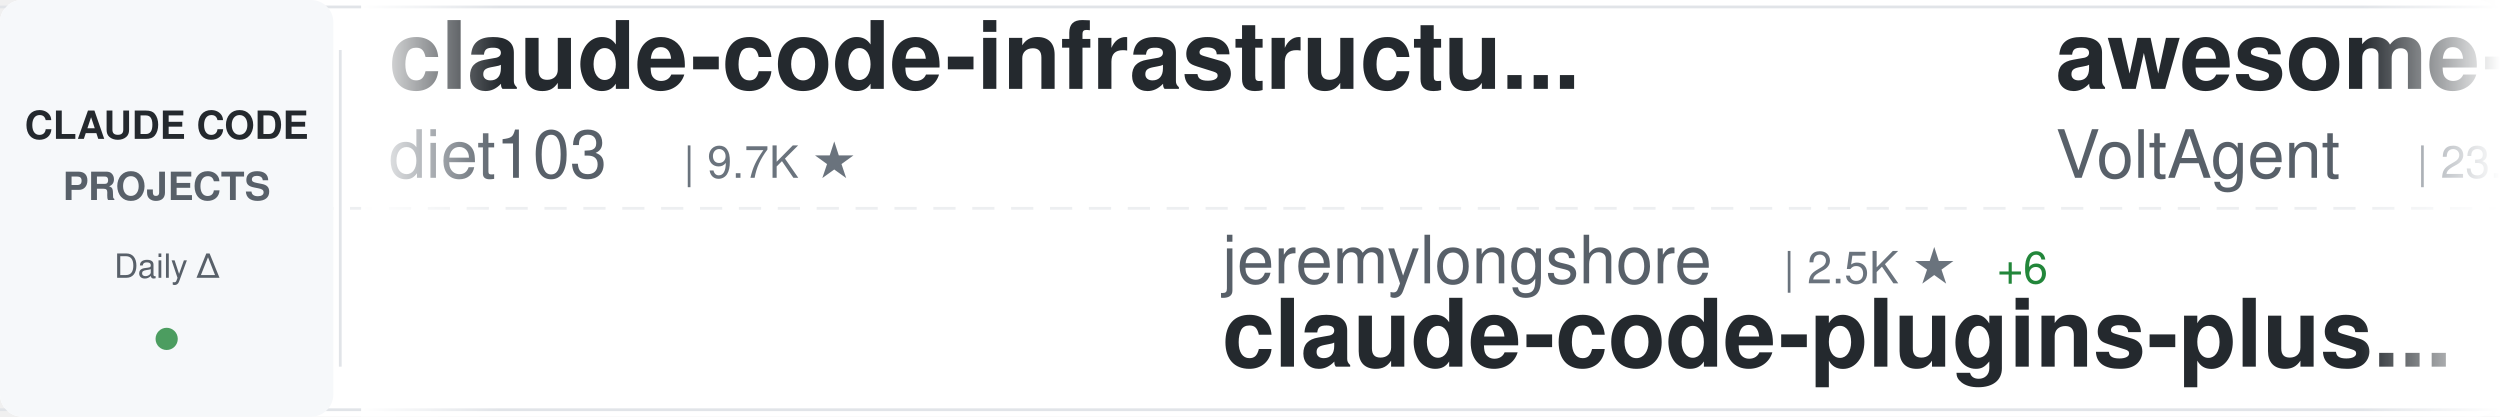
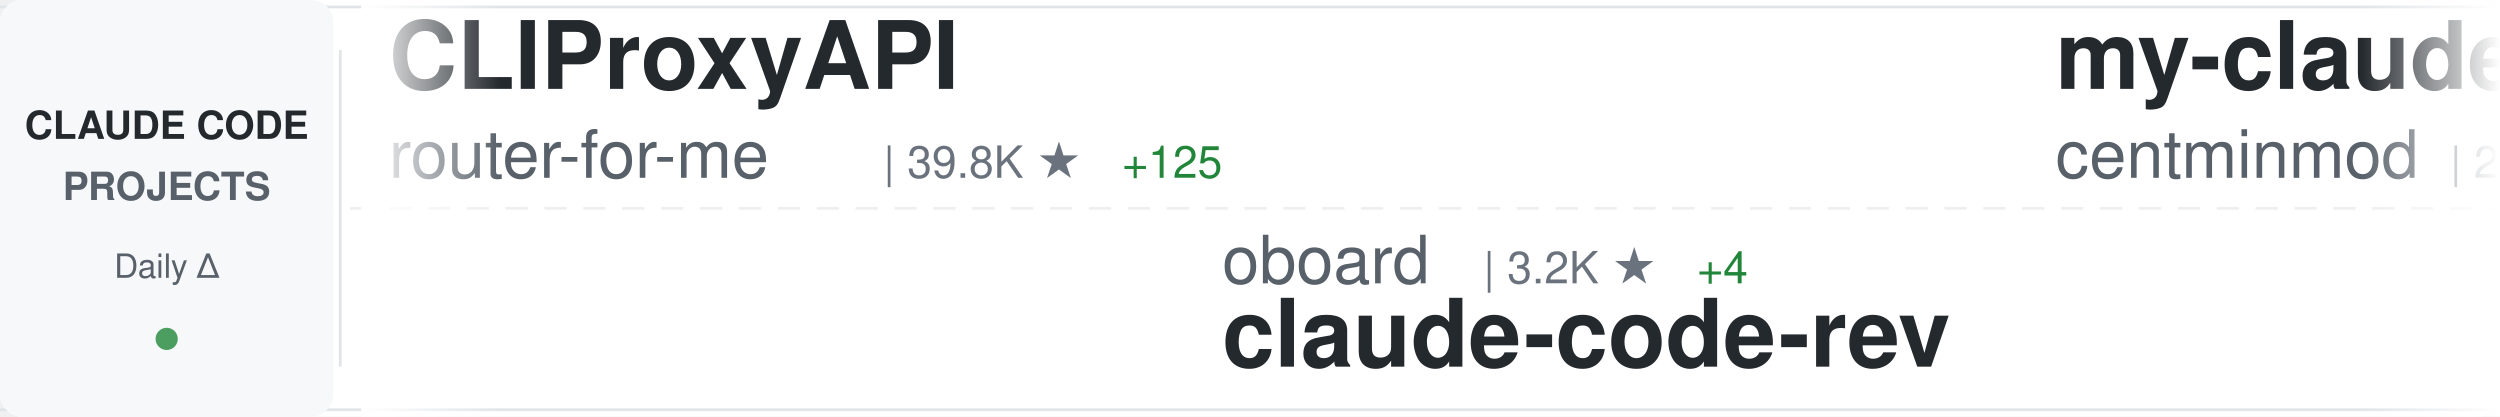
<svg xmlns="http://www.w3.org/2000/svg" width="900" height="150">
  <defs>
    <linearGradient id="awesomeLeftFade" x1="0%" y1="0%" x2="100%" y2="0%">
      <stop offset="0%" style="stop-color:#ffffff;stop-opacity:1" />
      <stop offset="100%" style="stop-color:#ffffff;stop-opacity:0" />
    </linearGradient>
    <linearGradient id="awesomeRightFade" x1="0%" y1="0%" x2="100%" y2="0%">
      <stop offset="0%" style="stop-color:#ffffff;stop-opacity:0" />
      <stop offset="100%" style="stop-color:#ffffff;stop-opacity:1" />
    </linearGradient>
  </defs>
  <rect width="900" height="150" fill="#ffffff" rx="8" />
  <rect x="0" y="2" width="900" height="1" fill="#e1e4e8" />
  <rect x="0" y="147" width="900" height="1" fill="#e1e4e8" />
  <line x1="0" y1="75" x2="900" y2="75" stroke="#e1e4e8" stroke-width="1" stroke-dasharray="8 6" opacity="0.6" />
  <rect x="0" y="0" width="120" height="150" fill="#f6f8fa" rx="8" />
  <text x="60" y="50" font-family="-apple-system, BlinkMacSystemFont, 'Segoe UI', Helvetica, Arial, sans-serif" font-size="14" font-weight="600" fill="#24292e" text-anchor="middle">CLAUDE CODE</text>
  <text x="60" y="72" font-family="-apple-system, BlinkMacSystemFont, 'Segoe UI', Helvetica, Arial, sans-serif" font-size="14" font-weight="600" fill="#586069" text-anchor="middle">PROJECTS</text>
  <text x="60" y="100" font-family="-apple-system, BlinkMacSystemFont, 'Segoe UI', Helvetica, Arial, sans-serif" font-size="12" font-weight="500" fill="#586069" text-anchor="middle">Daily Δ</text>
  <circle cx="60" cy="122" r="4" fill="#22863a" opacity="0.8" />
  <rect x="122" y="18" width="1" height="114" fill="#e1e4e8" />
  <clipPath id="awesomeTickerClip">
    <rect x="130" y="0" width="770" height="150" />
  </clipPath>
  <g clip-path="url(#awesomeTickerClip)">
    <g id="awesomeTickerItems">
      <animateTransform attributeName="transform" attributeType="XML" type="translate" from="0 0" to="-3000 0" dur="54s" repeatCount="indefinite" />
      <g transform="translate(0, 0)">
-         <text x="140" y="32" font-family="-apple-system, BlinkMacSystemFont, 'Segoe UI', Helvetica, Arial, sans-serif" font-size="34" font-weight="600" fill="#24292e">claude-code-infrastructu...</text>
-         <text x="140" y="64" font-family="-apple-system, BlinkMacSystemFont, 'Segoe UI', Helvetica, Arial, sans-serif" font-size="24" font-weight="400" fill="#586069">diet103</text>
-         <text x="246" y="64" font-family="-apple-system, BlinkMacSystemFont, 'Segoe UI', Helvetica, Arial, sans-serif" font-size="16" font-weight="500" fill="#6a737d">| 9.7K ★</text>
+         <text x="140" y="32" font-family="-apple-system, BlinkMacSystemFont, 'Segoe UI', Helvetica, Arial, sans-serif" font-size="34" font-weight="600" fill="#24292e">CLIProxyAPI</text>
+         <text x="140" y="64" font-family="-apple-system, BlinkMacSystemFont, 'Segoe UI', Helvetica, Arial, sans-serif" font-size="24" font-weight="400" fill="#586069">router-for-me</text>
+         <text x="318" y="64" font-family="-apple-system, BlinkMacSystemFont, 'Segoe UI', Helvetica, Arial, sans-serif" font-size="16" font-weight="500" fill="#6a737d">| 39.8K ★</text>
+         <text x="404" y="64" font-family="-apple-system, BlinkMacSystemFont, 'Segoe UI', Helvetica, Arial, sans-serif" font-size="16" font-weight="500" fill="#22863a"> +125</text>
      </g>
      <g transform="translate(300, 0)">
-         <text x="140" y="102" font-family="-apple-system, BlinkMacSystemFont, 'Segoe UI', Helvetica, Arial, sans-serif" font-size="24" font-weight="400" fill="#586069">jeremylongshore</text>
-         <text x="342" y="102" font-family="-apple-system, BlinkMacSystemFont, 'Segoe UI', Helvetica, Arial, sans-serif" font-size="16" font-weight="500" fill="#6a737d">| 2.5K ★</text>
-         <text x="419" y="102" font-family="-apple-system, BlinkMacSystemFont, 'Segoe UI', Helvetica, Arial, sans-serif" font-size="16" font-weight="500" fill="#22863a"> +6</text>
-         <text x="140" y="132" font-family="-apple-system, BlinkMacSystemFont, 'Segoe UI', Helvetica, Arial, sans-serif" font-size="34" font-weight="600" fill="#24292e">claude-code-plugins-plus...</text>
+         <text x="140" y="102" font-family="-apple-system, BlinkMacSystemFont, 'Segoe UI', Helvetica, Arial, sans-serif" font-size="24" font-weight="400" fill="#586069">oboard</text>
+         <text x="234" y="102" font-family="-apple-system, BlinkMacSystemFont, 'Segoe UI', Helvetica, Arial, sans-serif" font-size="16" font-weight="500" fill="#6a737d">| 3.2K ★</text>
+         <text x="311" y="102" font-family="-apple-system, BlinkMacSystemFont, 'Segoe UI', Helvetica, Arial, sans-serif" font-size="16" font-weight="500" fill="#22863a"> +4</text>
+         <text x="140" y="132" font-family="-apple-system, BlinkMacSystemFont, 'Segoe UI', Helvetica, Arial, sans-serif" font-size="34" font-weight="600" fill="#24292e">claude-code-rev</text>
      </g>
      <g transform="translate(600, 0)">
-         <text x="140" y="32" font-family="-apple-system, BlinkMacSystemFont, 'Segoe UI', Helvetica, Arial, sans-serif" font-size="34" font-weight="600" fill="#24292e">awesome-claude-code-suba...</text>
-         <text x="140" y="64" font-family="-apple-system, BlinkMacSystemFont, 'Segoe UI', Helvetica, Arial, sans-serif" font-size="24" font-weight="400" fill="#586069">VoltAgent</text>
-         <text x="270" y="64" font-family="-apple-system, BlinkMacSystemFont, 'Segoe UI', Helvetica, Arial, sans-serif" font-size="16" font-weight="500" fill="#6a737d">| 23.2K ★</text>
-         <text x="356" y="64" font-family="-apple-system, BlinkMacSystemFont, 'Segoe UI', Helvetica, Arial, sans-serif" font-size="16" font-weight="500" fill="#22863a"> +43</text>
+         <text x="140" y="32" font-family="-apple-system, BlinkMacSystemFont, 'Segoe UI', Helvetica, Arial, sans-serif" font-size="34" font-weight="600" fill="#24292e">my-claude-code-setup</text>
+         <text x="140" y="64" font-family="-apple-system, BlinkMacSystemFont, 'Segoe UI', Helvetica, Arial, sans-serif" font-size="24" font-weight="400" fill="#586069">centminmod</text>
+         <text x="282" y="64" font-family="-apple-system, BlinkMacSystemFont, 'Segoe UI', Helvetica, Arial, sans-serif" font-size="16" font-weight="500" fill="#6a737d">| 2.5K ★</text>
+         <text x="359" y="64" font-family="-apple-system, BlinkMacSystemFont, 'Segoe UI', Helvetica, Arial, sans-serif" font-size="16" font-weight="500" fill="#22863a"> +4</text>
      </g>
      <g transform="translate(900, 0)">
-         <text x="140" y="102" font-family="-apple-system, BlinkMacSystemFont, 'Segoe UI', Helvetica, Arial, sans-serif" font-size="24" font-weight="400" fill="#586069">router-for-me</text>
-         <text x="318" y="102" font-family="-apple-system, BlinkMacSystemFont, 'Segoe UI', Helvetica, Arial, sans-serif" font-size="16" font-weight="500" fill="#6a737d">| 39.8K ★</text>
-         <text x="404" y="102" font-family="-apple-system, BlinkMacSystemFont, 'Segoe UI', Helvetica, Arial, sans-serif" font-size="16" font-weight="500" fill="#22863a"> +133</text>
-         <text x="140" y="132" font-family="-apple-system, BlinkMacSystemFont, 'Segoe UI', Helvetica, Arial, sans-serif" font-size="34" font-weight="600" fill="#24292e">CLIProxyAPI</text>
+         <text x="140" y="102" font-family="-apple-system, BlinkMacSystemFont, 'Segoe UI', Helvetica, Arial, sans-serif" font-size="24" font-weight="400" fill="#586069">alejandrobalderas</text>
+         <text x="366" y="102" font-family="-apple-system, BlinkMacSystemFont, 'Segoe UI', Helvetica, Arial, sans-serif" font-size="16" font-weight="500" fill="#6a737d">| 2.7K ★</text>
+         <text x="443" y="102" font-family="-apple-system, BlinkMacSystemFont, 'Segoe UI', Helvetica, Arial, sans-serif" font-size="16" font-weight="500" fill="#22863a"> +84</text>
+         <text x="140" y="132" font-family="-apple-system, BlinkMacSystemFont, 'Segoe UI', Helvetica, Arial, sans-serif" font-size="34" font-weight="600" fill="#24292e">claude-code-from-source</text>
      </g>
      <g transform="translate(1200, 0)">
-         <text x="140" y="32" font-family="-apple-system, BlinkMacSystemFont, 'Segoe UI', Helvetica, Arial, sans-serif" font-size="34" font-weight="600" fill="#24292e">claude-code-guide</text>
-         <text x="140" y="64" font-family="-apple-system, BlinkMacSystemFont, 'Segoe UI', Helvetica, Arial, sans-serif" font-size="24" font-weight="400" fill="#586069">Cranot</text>
-         <text x="234" y="64" font-family="-apple-system, BlinkMacSystemFont, 'Segoe UI', Helvetica, Arial, sans-serif" font-size="16" font-weight="500" fill="#6a737d">| 2.8K ★</text>
+         <text x="140" y="32" font-family="-apple-system, BlinkMacSystemFont, 'Segoe UI', Helvetica, Arial, sans-serif" font-size="34" font-weight="600" fill="#24292e">claude-code-webui</text>
+         <text x="140" y="64" font-family="-apple-system, BlinkMacSystemFont, 'Segoe UI', Helvetica, Arial, sans-serif" font-size="24" font-weight="400" fill="#586069">sugyan</text>
+         <text x="234" y="64" font-family="-apple-system, BlinkMacSystemFont, 'Segoe UI', Helvetica, Arial, sans-serif" font-size="16" font-weight="500" fill="#6a737d">| 1.1K ★</text>
        <text x="311" y="64" font-family="-apple-system, BlinkMacSystemFont, 'Segoe UI', Helvetica, Arial, sans-serif" font-size="16" font-weight="500" fill="#22863a"> +1</text>
      </g>
      <g transform="translate(1500, 0)">
-         <text x="140" y="102" font-family="-apple-system, BlinkMacSystemFont, 'Segoe UI', Helvetica, Arial, sans-serif" font-size="24" font-weight="400" fill="#586069">ding113</text>
-         <text x="246" y="102" font-family="-apple-system, BlinkMacSystemFont, 'Segoe UI', Helvetica, Arial, sans-serif" font-size="16" font-weight="500" fill="#6a737d">| 3.2K ★</text>
-         <text x="323" y="102" font-family="-apple-system, BlinkMacSystemFont, 'Segoe UI', Helvetica, Arial, sans-serif" font-size="16" font-weight="500" fill="#22863a"> +6</text>
-         <text x="140" y="132" font-family="-apple-system, BlinkMacSystemFont, 'Segoe UI', Helvetica, Arial, sans-serif" font-size="34" font-weight="600" fill="#24292e">claude-code-hub</text>
+         <text x="140" y="102" font-family="-apple-system, BlinkMacSystemFont, 'Segoe UI', Helvetica, Arial, sans-serif" font-size="24" font-weight="400" fill="#586069">lorryjovens-hub</text>
+         <text x="342" y="102" font-family="-apple-system, BlinkMacSystemFont, 'Segoe UI', Helvetica, Arial, sans-serif" font-size="16" font-weight="500" fill="#6a737d">| 1.7K ★</text>
+         <text x="140" y="132" font-family="-apple-system, BlinkMacSystemFont, 'Segoe UI', Helvetica, Arial, sans-serif" font-size="34" font-weight="600" fill="#24292e">claude-code-rust</text>
      </g>
      <g transform="translate(1800, 0)">
-         <text x="140" y="32" font-family="-apple-system, BlinkMacSystemFont, 'Segoe UI', Helvetica, Arial, sans-serif" font-size="34" font-weight="600" fill="#24292e">claude-code-harness</text>
-         <text x="140" y="64" font-family="-apple-system, BlinkMacSystemFont, 'Segoe UI', Helvetica, Arial, sans-serif" font-size="24" font-weight="400" fill="#586069">Chachamaru127</text>
-         <text x="318" y="64" font-family="-apple-system, BlinkMacSystemFont, 'Segoe UI', Helvetica, Arial, sans-serif" font-size="16" font-weight="500" fill="#6a737d">| 3.0K ★</text>
-         <text x="395" y="64" font-family="-apple-system, BlinkMacSystemFont, 'Segoe UI', Helvetica, Arial, sans-serif" font-size="16" font-weight="500" fill="#22863a"> +4</text>
+         <text x="140" y="32" font-family="-apple-system, BlinkMacSystemFont, 'Segoe UI', Helvetica, Arial, sans-serif" font-size="34" font-weight="600" fill="#24292e">arcads-claude-code</text>
+         <text x="140" y="64" font-family="-apple-system, BlinkMacSystemFont, 'Segoe UI', Helvetica, Arial, sans-serif" font-size="24" font-weight="400" fill="#586069">krusemediallc</text>
+         <text x="318" y="64" font-family="-apple-system, BlinkMacSystemFont, 'Segoe UI', Helvetica, Arial, sans-serif" font-size="16" font-weight="500" fill="#6a737d">| 996 ★</text>
+         <text x="386" y="64" font-family="-apple-system, BlinkMacSystemFont, 'Segoe UI', Helvetica, Arial, sans-serif" font-size="16" font-weight="500" fill="#22863a"> +5</text>
      </g>
      <g transform="translate(2100, 0)">
-         <text x="140" y="102" font-family="-apple-system, BlinkMacSystemFont, 'Segoe UI', Helvetica, Arial, sans-serif" font-size="24" font-weight="400" fill="#586069">multica-ai</text>
-         <text x="282" y="102" font-family="-apple-system, BlinkMacSystemFont, 'Segoe UI', Helvetica, Arial, sans-serif" font-size="16" font-weight="500" fill="#6a737d">| 190.6K ★</text>
-         <text x="377" y="102" font-family="-apple-system, BlinkMacSystemFont, 'Segoe UI', Helvetica, Arial, sans-serif" font-size="16" font-weight="500" fill="#22863a"> +591</text>
-         <text x="140" y="132" font-family="-apple-system, BlinkMacSystemFont, 'Segoe UI', Helvetica, Arial, sans-serif" font-size="34" font-weight="600" fill="#24292e">andrej-karpathy-skills</text>
+         <text x="140" y="102" font-family="-apple-system, BlinkMacSystemFont, 'Segoe UI', Helvetica, Arial, sans-serif" font-size="24" font-weight="400" fill="#586069">luongnv89</text>
+         <text x="270" y="102" font-family="-apple-system, BlinkMacSystemFont, 'Segoe UI', Helvetica, Arial, sans-serif" font-size="16" font-weight="500" fill="#6a737d">| 39.6K ★</text>
+         <text x="356" y="102" font-family="-apple-system, BlinkMacSystemFont, 'Segoe UI', Helvetica, Arial, sans-serif" font-size="16" font-weight="500" fill="#22863a"> +89</text>
+         <text x="140" y="132" font-family="-apple-system, BlinkMacSystemFont, 'Segoe UI', Helvetica, Arial, sans-serif" font-size="34" font-weight="600" fill="#24292e">claude-howto</text>
      </g>
      <g transform="translate(2400, 0)">
-         <text x="140" y="32" font-family="-apple-system, BlinkMacSystemFont, 'Segoe UI', Helvetica, Arial, sans-serif" font-size="34" font-weight="600" fill="#24292e">claude-code-showcase</text>
-         <text x="140" y="64" font-family="-apple-system, BlinkMacSystemFont, 'Segoe UI', Helvetica, Arial, sans-serif" font-size="24" font-weight="400" fill="#586069">ChrisWiles</text>
-         <text x="282" y="64" font-family="-apple-system, BlinkMacSystemFont, 'Segoe UI', Helvetica, Arial, sans-serif" font-size="16" font-weight="500" fill="#6a737d">| 6.0K ★</text>
-         <text x="359" y="64" font-family="-apple-system, BlinkMacSystemFont, 'Segoe UI', Helvetica, Arial, sans-serif" font-size="16" font-weight="500" fill="#22863a"> +1</text>
+         <text x="140" y="32" font-family="-apple-system, BlinkMacSystemFont, 'Segoe UI', Helvetica, Arial, sans-serif" font-size="34" font-weight="600" fill="#24292e">edmunds-claude-code</text>
+         <text x="140" y="64" font-family="-apple-system, BlinkMacSystemFont, 'Segoe UI', Helvetica, Arial, sans-serif" font-size="24" font-weight="400" fill="#586069">edmund-io</text>
+         <text x="270" y="64" font-family="-apple-system, BlinkMacSystemFont, 'Segoe UI', Helvetica, Arial, sans-serif" font-size="16" font-weight="500" fill="#6a737d">| 1.5K ★</text>
      </g>
      <g transform="translate(2700, 0)">
-         <text x="140" y="102" font-family="-apple-system, BlinkMacSystemFont, 'Segoe UI', Helvetica, Arial, sans-serif" font-size="24" font-weight="400" fill="#586069">RichardAtCT</text>
-         <text x="294" y="102" font-family="-apple-system, BlinkMacSystemFont, 'Segoe UI', Helvetica, Arial, sans-serif" font-size="16" font-weight="500" fill="#6a737d">| 2.7K ★</text>
-         <text x="140" y="132" font-family="-apple-system, BlinkMacSystemFont, 'Segoe UI', Helvetica, Arial, sans-serif" font-size="34" font-weight="600" fill="#24292e">claude-code-telegram</text>
+         <text x="140" y="102" font-family="-apple-system, BlinkMacSystemFont, 'Segoe UI', Helvetica, Arial, sans-serif" font-size="24" font-weight="400" fill="#586069">Piebald-AI</text>
+         <text x="282" y="102" font-family="-apple-system, BlinkMacSystemFont, 'Segoe UI', Helvetica, Arial, sans-serif" font-size="16" font-weight="500" fill="#6a737d">| 11.7K ★</text>
+         <text x="368" y="102" font-family="-apple-system, BlinkMacSystemFont, 'Segoe UI', Helvetica, Arial, sans-serif" font-size="16" font-weight="500" fill="#22863a"> +22</text>
+         <text x="140" y="132" font-family="-apple-system, BlinkMacSystemFont, 'Segoe UI', Helvetica, Arial, sans-serif" font-size="34" font-weight="600" fill="#24292e">claude-code-system-promp...</text>
      </g>
      <g transform="translate(3000, 0)">
-         <text x="140" y="32" font-family="-apple-system, BlinkMacSystemFont, 'Segoe UI', Helvetica, Arial, sans-serif" font-size="34" font-weight="600" fill="#24292e">claude-code-infrastructu...</text>
-         <text x="140" y="64" font-family="-apple-system, BlinkMacSystemFont, 'Segoe UI', Helvetica, Arial, sans-serif" font-size="24" font-weight="400" fill="#586069">diet103</text>
-         <text x="246" y="64" font-family="-apple-system, BlinkMacSystemFont, 'Segoe UI', Helvetica, Arial, sans-serif" font-size="16" font-weight="500" fill="#6a737d">| 9.7K ★</text>
+         <text x="140" y="32" font-family="-apple-system, BlinkMacSystemFont, 'Segoe UI', Helvetica, Arial, sans-serif" font-size="34" font-weight="600" fill="#24292e">CLIProxyAPI</text>
+         <text x="140" y="64" font-family="-apple-system, BlinkMacSystemFont, 'Segoe UI', Helvetica, Arial, sans-serif" font-size="24" font-weight="400" fill="#586069">router-for-me</text>
+         <text x="318" y="64" font-family="-apple-system, BlinkMacSystemFont, 'Segoe UI', Helvetica, Arial, sans-serif" font-size="16" font-weight="500" fill="#6a737d">| 39.8K ★</text>
+         <text x="404" y="64" font-family="-apple-system, BlinkMacSystemFont, 'Segoe UI', Helvetica, Arial, sans-serif" font-size="16" font-weight="500" fill="#22863a"> +125</text>
      </g>
      <g transform="translate(3300, 0)">
-         <text x="140" y="102" font-family="-apple-system, BlinkMacSystemFont, 'Segoe UI', Helvetica, Arial, sans-serif" font-size="24" font-weight="400" fill="#586069">jeremylongshore</text>
-         <text x="342" y="102" font-family="-apple-system, BlinkMacSystemFont, 'Segoe UI', Helvetica, Arial, sans-serif" font-size="16" font-weight="500" fill="#6a737d">| 2.5K ★</text>
-         <text x="419" y="102" font-family="-apple-system, BlinkMacSystemFont, 'Segoe UI', Helvetica, Arial, sans-serif" font-size="16" font-weight="500" fill="#22863a"> +6</text>
-         <text x="140" y="132" font-family="-apple-system, BlinkMacSystemFont, 'Segoe UI', Helvetica, Arial, sans-serif" font-size="34" font-weight="600" fill="#24292e">claude-code-plugins-plus...</text>
+         <text x="140" y="102" font-family="-apple-system, BlinkMacSystemFont, 'Segoe UI', Helvetica, Arial, sans-serif" font-size="24" font-weight="400" fill="#586069">oboard</text>
+         <text x="234" y="102" font-family="-apple-system, BlinkMacSystemFont, 'Segoe UI', Helvetica, Arial, sans-serif" font-size="16" font-weight="500" fill="#6a737d">| 3.2K ★</text>
+         <text x="311" y="102" font-family="-apple-system, BlinkMacSystemFont, 'Segoe UI', Helvetica, Arial, sans-serif" font-size="16" font-weight="500" fill="#22863a"> +4</text>
+         <text x="140" y="132" font-family="-apple-system, BlinkMacSystemFont, 'Segoe UI', Helvetica, Arial, sans-serif" font-size="34" font-weight="600" fill="#24292e">claude-code-rev</text>
      </g>
      <g transform="translate(3600, 0)">
-         <text x="140" y="32" font-family="-apple-system, BlinkMacSystemFont, 'Segoe UI', Helvetica, Arial, sans-serif" font-size="34" font-weight="600" fill="#24292e">awesome-claude-code-suba...</text>
-         <text x="140" y="64" font-family="-apple-system, BlinkMacSystemFont, 'Segoe UI', Helvetica, Arial, sans-serif" font-size="24" font-weight="400" fill="#586069">VoltAgent</text>
-         <text x="270" y="64" font-family="-apple-system, BlinkMacSystemFont, 'Segoe UI', Helvetica, Arial, sans-serif" font-size="16" font-weight="500" fill="#6a737d">| 23.2K ★</text>
-         <text x="356" y="64" font-family="-apple-system, BlinkMacSystemFont, 'Segoe UI', Helvetica, Arial, sans-serif" font-size="16" font-weight="500" fill="#22863a"> +43</text>
+         <text x="140" y="32" font-family="-apple-system, BlinkMacSystemFont, 'Segoe UI', Helvetica, Arial, sans-serif" font-size="34" font-weight="600" fill="#24292e">my-claude-code-setup</text>
+         <text x="140" y="64" font-family="-apple-system, BlinkMacSystemFont, 'Segoe UI', Helvetica, Arial, sans-serif" font-size="24" font-weight="400" fill="#586069">centminmod</text>
+         <text x="282" y="64" font-family="-apple-system, BlinkMacSystemFont, 'Segoe UI', Helvetica, Arial, sans-serif" font-size="16" font-weight="500" fill="#6a737d">| 2.5K ★</text>
+         <text x="359" y="64" font-family="-apple-system, BlinkMacSystemFont, 'Segoe UI', Helvetica, Arial, sans-serif" font-size="16" font-weight="500" fill="#22863a"> +4</text>
      </g>
      <g transform="translate(3900, 0)">
-         <text x="140" y="102" font-family="-apple-system, BlinkMacSystemFont, 'Segoe UI', Helvetica, Arial, sans-serif" font-size="24" font-weight="400" fill="#586069">router-for-me</text>
-         <text x="318" y="102" font-family="-apple-system, BlinkMacSystemFont, 'Segoe UI', Helvetica, Arial, sans-serif" font-size="16" font-weight="500" fill="#6a737d">| 39.8K ★</text>
-         <text x="404" y="102" font-family="-apple-system, BlinkMacSystemFont, 'Segoe UI', Helvetica, Arial, sans-serif" font-size="16" font-weight="500" fill="#22863a"> +133</text>
-         <text x="140" y="132" font-family="-apple-system, BlinkMacSystemFont, 'Segoe UI', Helvetica, Arial, sans-serif" font-size="34" font-weight="600" fill="#24292e">CLIProxyAPI</text>
+         <text x="140" y="102" font-family="-apple-system, BlinkMacSystemFont, 'Segoe UI', Helvetica, Arial, sans-serif" font-size="24" font-weight="400" fill="#586069">alejandrobalderas</text>
+         <text x="366" y="102" font-family="-apple-system, BlinkMacSystemFont, 'Segoe UI', Helvetica, Arial, sans-serif" font-size="16" font-weight="500" fill="#6a737d">| 2.7K ★</text>
+         <text x="443" y="102" font-family="-apple-system, BlinkMacSystemFont, 'Segoe UI', Helvetica, Arial, sans-serif" font-size="16" font-weight="500" fill="#22863a"> +84</text>
+         <text x="140" y="132" font-family="-apple-system, BlinkMacSystemFont, 'Segoe UI', Helvetica, Arial, sans-serif" font-size="34" font-weight="600" fill="#24292e">claude-code-from-source</text>
      </g>
    </g>
  </g>
  <rect x="130" y="0" width="50" height="150" fill="url(#awesomeLeftFade)" />
  <rect x="850" y="0" width="50" height="150" fill="url(#awesomeRightFade)" />
</svg>
